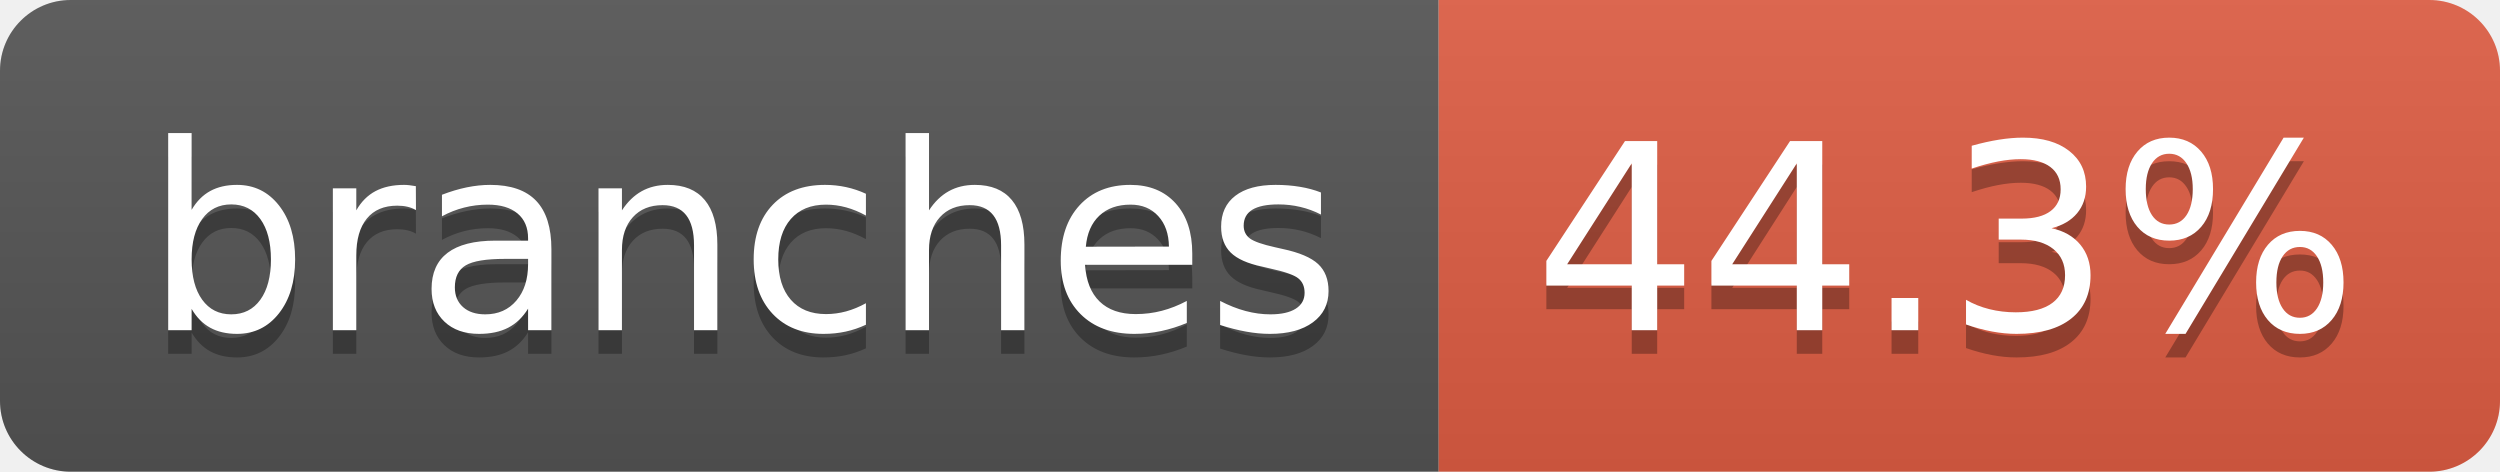
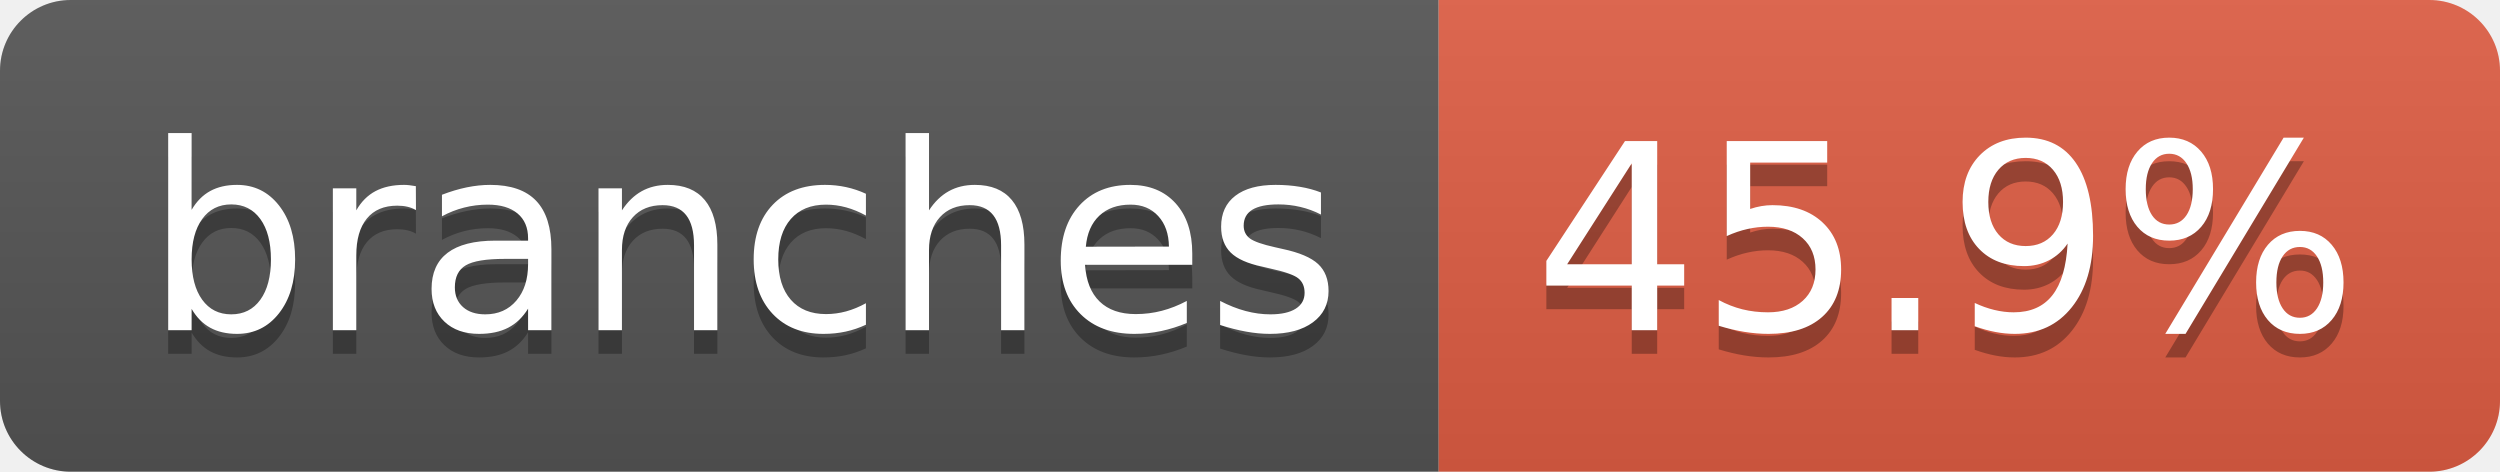
- <svg xmlns="http://www.w3.org/2000/svg" width="106" height="20" role="img" aria-label="branches: 44.3%">
+ <svg xmlns="http://www.w3.org/2000/svg" width="106" height="20" role="img" aria-label="branches: 45.9%">
  <linearGradient id="s" x2="0" y2="100%">
    <stop offset="0" stop-color="#bbb" stop-opacity=".1" />
    <stop offset="1" stop-opacity=".1" />
  </linearGradient>
  <clipPath id="r">
    <rect width="106" height="20" rx="3" fill="#fff" />
  </clipPath>
  <g clip-path="url(#r)">
    <rect width="61" height="20" fill="#555" />
    <rect x="61" width="45" height="20" fill="#e05d44" />
    <rect width="106" height="20" fill="url(#s)" />
  </g>
  <g fill="#fff" text-anchor="middle" font-family="Verdana,Geneva,DejaVu Sans,sans-serif" text-rendering="geometricPrecision" font-size="110">
    <text aria-hidden="true" x="315" y="150" fill="#010101" fill-opacity=".3" transform="scale(.1)" textLength="507">branches</text>
    <text x="315" y="140" transform="scale(.1)" fill="#fff" textLength="507">branches</text>
-     <text aria-hidden="true" x="825" y="150" fill="#010101" fill-opacity=".3" transform="scale(.1)" textLength="350">44.3%</text>
-     <text x="825" y="140" transform="scale(.1)" fill="#fff" textLength="350">44.3%</text>
+     <text aria-hidden="true" x="825" y="150" fill="#010101" fill-opacity=".3" transform="scale(.1)" textLength="350">45.9%</text>
+     <text x="825" y="140" transform="scale(.1)" fill="#fff" textLength="350">45.9%</text>
  </g>
</svg>
